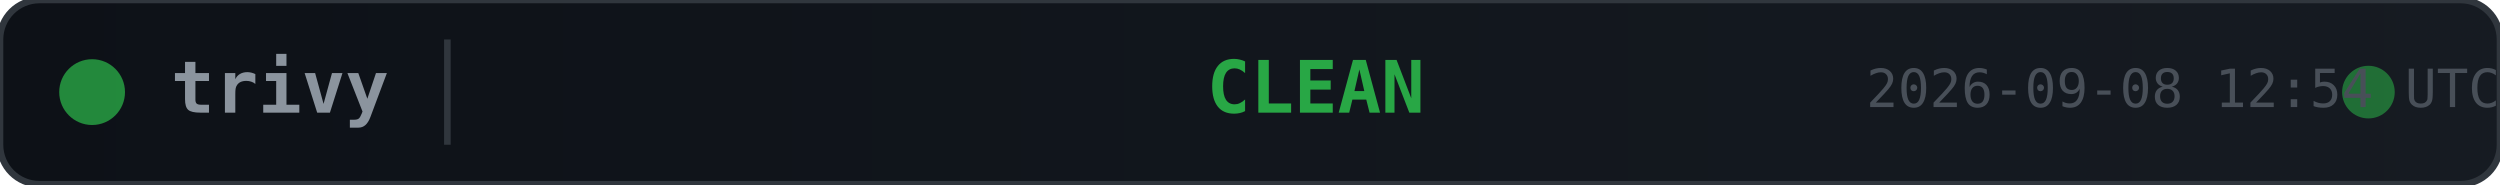
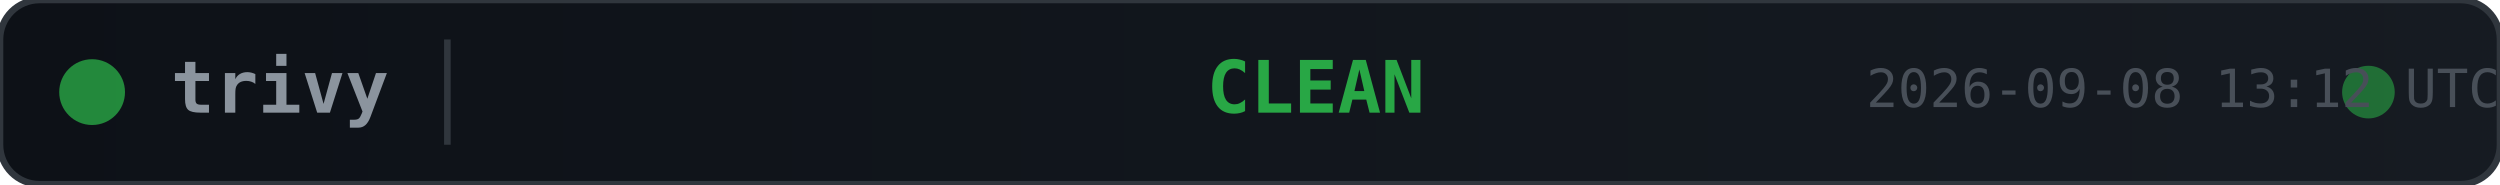
<svg xmlns="http://www.w3.org/2000/svg" width="380" height="28">
  <defs>
    <linearGradient id="bg" x1="0" y1="0" x2="1" y2="0">
      <stop offset="0%" stop-color="#0d1117" />
      <stop offset="100%" stop-color="#161b22" />
    </linearGradient>
  </defs>
  <rect width="380" height="28" rx="6" fill="url(#bg)" stroke="#30363d" stroke-width="1" />
  <circle cx="14" cy="14" r="5" fill="#28a745" opacity="0.8">
    <animate attributeName="opacity" values="0.8;0.4;0.8" dur="2s" repeatCount="indefinite" />
  </circle>
  <text x="26" y="14" fill="#8b949e" font-family="monospace" font-size="11" font-weight="600" dominant-baseline="middle">trivy</text>
  <line x1="68" y1="6" x2="68" y2="22" stroke="#30363d" stroke-width="1" />
  <text x="200" y="14" fill="#28a745" font-family="monospace" font-size="11" font-weight="700" text-anchor="middle" dominant-baseline="middle">CLEAN</text>
  <circle cx="360" cy="14" r="4" fill="#28a745" opacity="0.6">
    <animate attributeName="r" values="4;6;4" dur="1.5s" repeatCount="indefinite" />
    <animate attributeName="opacity" values="0.6;0.2;0.6" dur="1.5s" repeatCount="indefinite" />
  </circle>
-   <text x="380" y="14" fill="#484f58" font-family="monospace" font-size="8" text-anchor="end" dominant-baseline="middle">2026-09-08 12:54 UTC</text>
+   <text x="380" y="14" fill="#484f58" font-family="monospace" font-size="8" text-anchor="end" dominant-baseline="middle">2026-09-08 13:12 UTC</text>
</svg>
